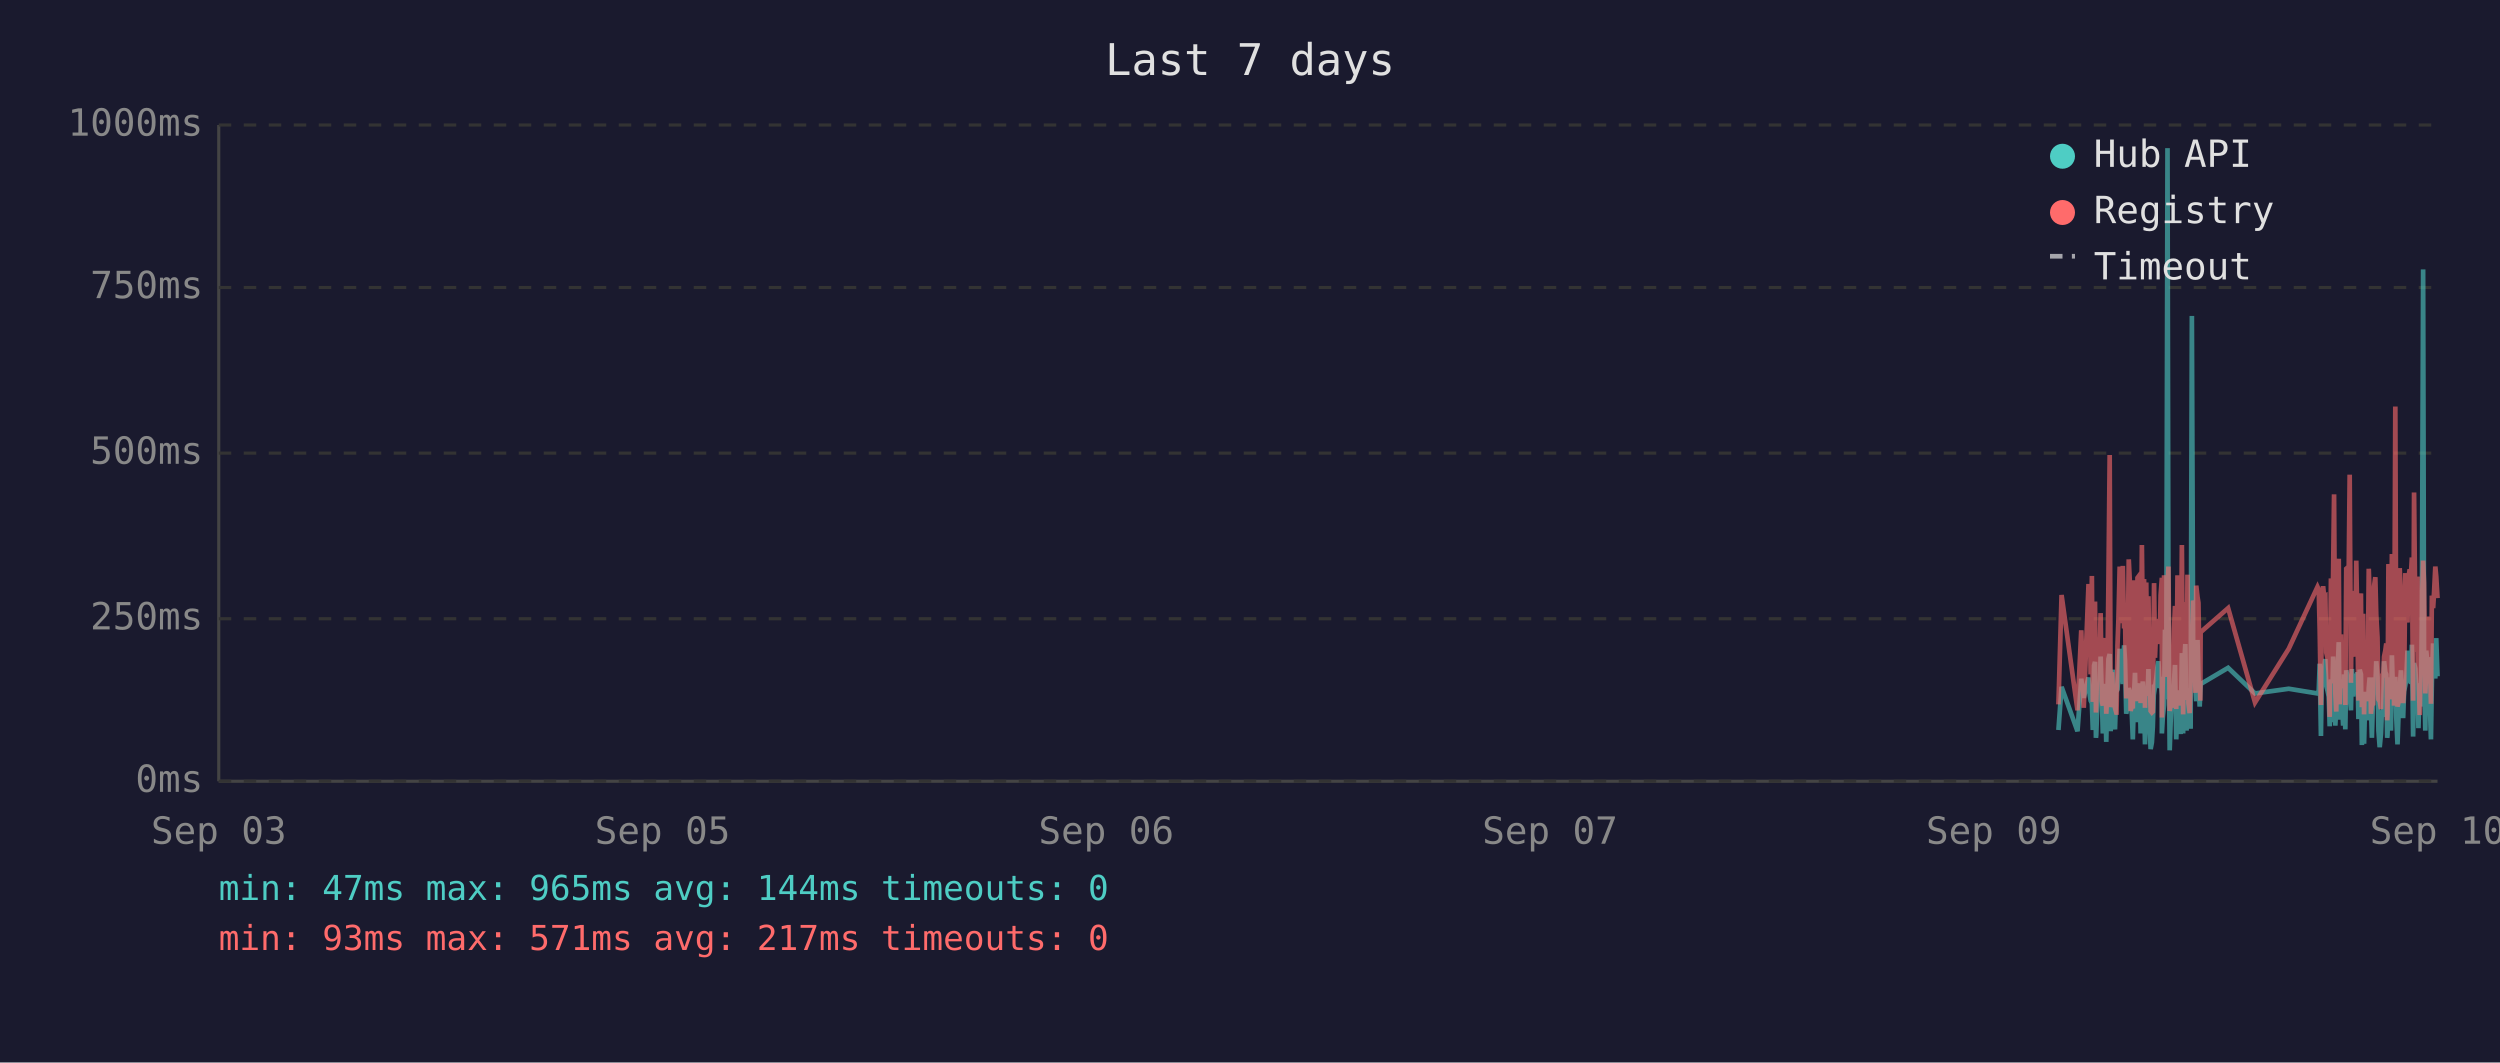
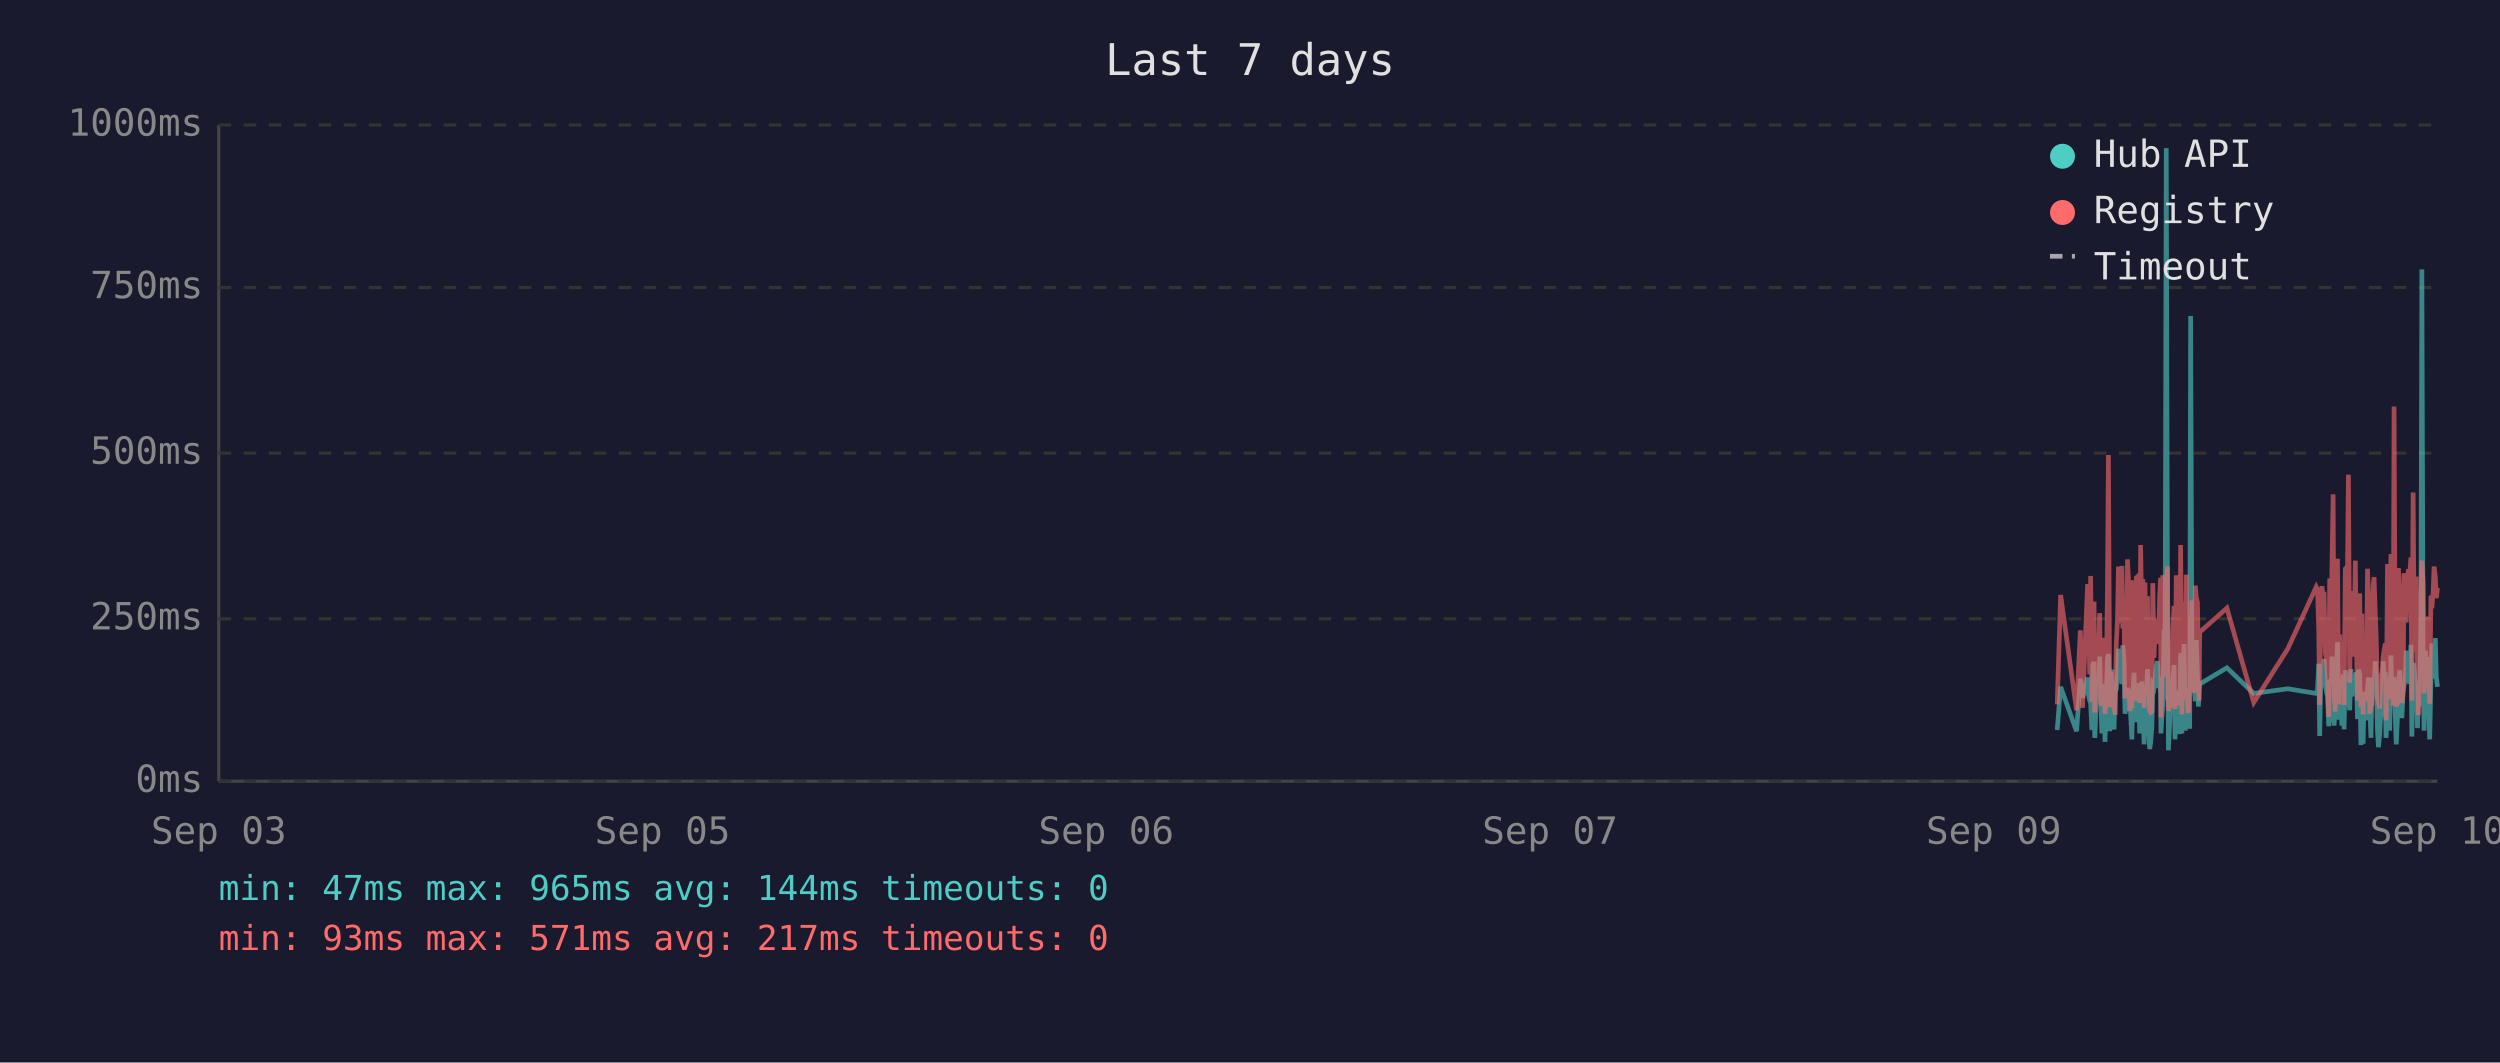
<svg xmlns="http://www.w3.org/2000/svg" viewBox="0 0 800 340" font-family="monospace" font-size="12">
  <rect width="800" height="340" fill="#1a1a2e" />
  <text x="400" y="24" fill="#e0e0e0" font-size="14" text-anchor="middle">Last 7 days</text>
  <line x1="70" y1="40" x2="70" y2="250" stroke="#444" stroke-width="1" />
  <line x1="70" y1="250" x2="780" y2="250" stroke="#444" stroke-width="1" />
  <line x1="70" y1="250" x2="780" y2="250" stroke="#333" stroke-width="1" stroke-dasharray="4" />
  <text x="65" y="250" fill="#888" text-anchor="end" dominant-baseline="middle">0ms</text>
  <line x1="70" y1="198" x2="780" y2="198" stroke="#333" stroke-width="1" stroke-dasharray="4" />
  <text x="65" y="198" fill="#888" text-anchor="end" dominant-baseline="middle">250ms</text>
  <line x1="70" y1="145" x2="780" y2="145" stroke="#333" stroke-width="1" stroke-dasharray="4" />
  <text x="65" y="145" fill="#888" text-anchor="end" dominant-baseline="middle">500ms</text>
  <line x1="70" y1="92" x2="780" y2="92" stroke="#333" stroke-width="1" stroke-dasharray="4" />
  <text x="65" y="92" fill="#888" text-anchor="end" dominant-baseline="middle">750ms</text>
  <line x1="70" y1="40" x2="780" y2="40" stroke="#333" stroke-width="1" stroke-dasharray="4" />
  <text x="65" y="40" fill="#888" text-anchor="end" dominant-baseline="middle">1000ms</text>
  <text x="70" y="270" fill="#888" text-anchor="middle">Sep 03</text>
  <text x="212" y="270" fill="#888" text-anchor="middle">Sep 05</text>
  <text x="354" y="270" fill="#888" text-anchor="middle">Sep 06</text>
  <text x="496" y="270" fill="#888" text-anchor="middle">Sep 07</text>
  <text x="638" y="270" fill="#888" text-anchor="middle">Sep 09</text>
  <text x="780" y="270" fill="#888" text-anchor="middle">Sep 10</text>
-   <polyline points="658.7,233.6 659.7,219.8 664.8,234.0 666.0,217.2 666.8,223.3 668.3,216.8 668.7,222.3 669.0,224.2 669.4,225.0 669.7,233.6 670.1,213.0 670.4,211.8 670.7,236.1 670.8,235.1 671.2,223.8 671.5,221.2 671.9,222.3 672.2,210.1 672.6,223.3 672.9,234.7 673.3,220.6 673.6,218.9 674.0,237.4 674.3,223.1 674.7,210.9 675.1,209.3 675.4,234.0 675.8,217.0 676.1,214.3 676.5,230.9 676.8,233.4 677.2,220.6 677.3,221.2 677.6,220.6 677.9,215.8 678.3,207.6 678.6,216.6 679.0,213.9 679.3,218.9 679.7,206.5 680.0,211.4 680.4,228.4 680.8,226.1 681.2,220.2 681.5,221.2 681.8,221.9 682.2,228.8 682.5,236.6 682.9,221.9 683.2,215.3 683.6,231.1 684.0,221.9 684.3,221.2 684.7,218.7 685.0,234.7 685.4,221.2 685.7,218.1 686.1,223.1 686.4,238.2 686.8,220.8 687.2,224.8 687.5,214.1 687.9,232.6 688.2,239.7 688.6,237.6 688.9,232.6 689.3,219.1 689.6,219.8 690.0,217.2 690.4,213.2 690.7,211.6 691.1,220.2 691.4,216.6 691.8,222.5 691.8,234.7 692.1,229.4 692.5,225.6 692.8,201.5 693.2,223.8 693.6,47.4 693.9,196.0 694.3,240.1 694.6,231.1 695.0,221.0 695.3,225.0 695.7,217.9 696.0,212.8 696.4,236.6 696.8,222.7 697.1,222.9 697.5,221.0 697.8,234.9 698.2,209.0 698.6,234.7 698.9,213.5 699.3,206.1 699.7,233.8 700.0,220.2 700.3,230.7 700.7,223.8 701.0,233.2 701.4,101.1 701.8,207.2 702.1,217.9 702.5,218.9 702.8,224.4 703.2,204.8 703.5,216.6 703.9,226.1 704.1,221.2 704.2,218.9 713.0,213.7 721.6,221.9 732.4,220.4 741.6,221.9 742.0,221.0 742.3,212.4 742.7,235.5 743.0,214.1 743.4,215.3 743.7,214.3 744.1,210.9 744.4,219.5 744.8,221.0 745.2,222.9 745.5,232.4 745.9,217.4 746.2,231.1 746.6,210.1 746.9,216.0 747.3,232.2 747.6,226.1 748.0,216.2 748.4,205.5 748.7,230.3 749.1,217.4 749.4,224.4 749.8,232.2 750.1,215.8 750.5,233.4 750.8,214.5 751.6,219.3 751.9,221.9 752.3,227.3 752.6,214.1 753.0,222.9 753.3,215.6 753.7,218.3 754.0,220.0 754.4,215.1 754.7,230.1 755.1,214.3 755.5,215.8 755.8,238.4 756.2,223.8 756.5,238.0 756.9,222.1 757.2,222.1 757.6,230.5 758.0,220.2 758.3,216.8 758.7,225.6 759.0,236.1 759.4,221.9 759.7,216.8 760.1,220.6 760.4,211.6 760.8,216.6 761.1,233.8 761.5,239.1 761.9,234.9 762.2,227.3 762.6,229.4 762.9,211.6 763.3,215.1 763.6,215.8 763.9,236.1 764.0,235.3 764.3,221.7 764.7,216.8 765.1,233.8 765.4,209.7 765.8,223.8 766.1,222.7 766.5,216.6 766.8,229.4 767.2,238.2 767.5,229.6 767.9,220.4 768.3,214.5 768.6,220.4 769.0,229.8 769.3,221.2 769.7,219.3 770.0,217.4 770.4,208.2 770.7,218.5 771.1,208.2 771.5,218.9 771.8,206.3 772.2,235.7 772.5,212.2 772.9,213.9 773.2,219.8 773.6,218.7 773.9,233.0 774.3,219.3 774.7,226.1 775.0,197.1 775.4,86.2 775.7,216.0 776.1,233.8 776.4,208.2 776.8,213.0 777.1,210.3 777.5,223.3 777.9,236.6 778.2,217.9 778.6,205.9 778.9,216.4 779.3,216.4 779.6,204.2 780.0,216.4" fill="none" stroke="#4ecdc4" stroke-width="1.5" opacity="0.6" />
-   <polyline points="658.7,225.4 659.7,190.4 664.8,227.3 666.0,201.7 666.8,226.5 668.3,187.6 668.7,187.6 669.0,215.8 669.4,184.3 669.7,224.6 670.1,206.3 670.4,192.5 670.7,228.0 670.8,225.8 671.2,209.0 671.5,204.0 671.9,209.0 672.2,196.2 672.6,224.4 672.9,225.8 673.3,206.1 673.6,204.2 674.0,228.4 674.3,222.3 674.7,186.0 675.1,145.6 675.4,226.3 675.8,215.1 676.1,226.3 676.5,224.2 676.8,226.5 677.2,228.0 677.3,228.0 677.6,206.5 677.9,198.1 678.3,181.3 678.6,193.1 679.0,199.4 679.3,181.1 679.7,201.1 680.0,196.7 680.4,223.5 680.8,214.9 681.2,179.0 681.5,185.3 681.8,227.5 682.2,225.8 682.5,226.7 682.9,185.7 683.2,209.5 683.6,224.4 684.0,184.9 684.3,184.5 684.7,206.3 685.0,225.0 685.4,174.4 685.7,200.7 686.1,185.3 686.4,226.5 686.8,186.4 687.2,222.7 687.5,190.8 687.9,216.6 688.2,227.5 688.6,228.0 688.9,227.7 689.3,186.6 689.6,210.5 690.0,200.2 690.4,200.4 690.7,198.1 691.1,206.1 691.4,190.4 691.8,184.9 691.8,229.6 692.1,217.7 692.5,184.1 692.8,188.3 693.2,216.6 693.6,187.8 693.9,181.3 694.3,227.5 694.6,225.6 695.0,207.4 695.3,226.5 695.7,201.3 696.0,193.9 696.4,226.9 696.8,184.1 697.1,209.0 697.5,185.5 697.8,225.8 698.2,174.4 698.6,228.6 698.9,192.7 699.3,197.5 699.7,224.0 700.0,183.9 700.3,225.0 700.7,228.2 701.0,216.0 701.4,209.9 701.8,192.2 702.1,193.3 702.5,221.7 702.8,187.4 703.2,191.0 703.5,192.9 703.9,217.2 704.1,224.2 704.2,202.3 713.0,194.6 721.6,224.8 732.4,207.6 741.6,187.8 742.0,188.7 742.3,201.7 742.7,225.6 743.0,191.0 743.4,187.6 743.7,190.8 744.1,190.6 744.4,208.8 744.8,210.5 745.2,216.0 745.5,229.4 745.9,185.1 746.2,218.7 746.6,182.8 746.9,158.2 747.3,221.7 747.6,227.7 748.0,191.8 748.4,178.8 748.7,225.4 749.1,203.0 749.4,219.5 749.8,219.3 750.1,205.3 750.5,225.6 750.8,182.0 751.6,181.3 751.9,151.9 752.3,218.5 752.6,189.1 753.0,208.0 753.3,207.4 753.7,210.1 754.0,179.4 754.4,202.1 754.7,224.2 755.1,194.3 755.5,189.9 755.8,226.3 756.2,196.4 756.5,228.6 756.9,206.5 757.2,217.4 757.6,224.4 758.0,182.0 758.3,191.4 758.7,228.4 759.0,225.4 759.4,225.2 759.7,187.6 760.1,184.7 760.4,196.7 760.8,204.0 761.1,223.8 761.5,224.4 761.9,226.9 762.2,215.6 762.6,216.8 762.9,210.1 763.3,208.2 763.6,205.9 763.9,230.5 764.0,228.4 764.3,180.5 764.7,186.4 765.1,223.8 765.4,177.3 765.8,184.7 766.1,225.8 766.5,130.1 766.8,217.2 767.2,226.1 767.5,224.8 767.9,181.8 768.3,190.8 768.6,201.7 769.0,225.0 769.3,221.0 769.7,183.4 770.0,192.7 770.4,199.2 770.7,184.9 771.1,182.2 771.5,183.9 771.8,178.4 772.2,224.2 772.5,157.6 772.9,197.7 773.2,208.6 773.6,184.5 773.9,214.1 774.3,228.8 774.7,206.5 775.0,194.6 775.4,179.4 775.7,186.6 776.1,221.9 776.4,214.1 776.8,203.6 777.1,197.3 777.5,208.8 777.9,225.2 778.2,190.6 778.6,194.6 778.9,189.5 779.3,181.3 779.6,184.5 780.0,191.4" fill="none" stroke="#ff6b6b" stroke-width="1.5" opacity="0.6" />
+   <polyline points="658.3,233.6 659.4,219.8 664.5,234.0 665.7,217.2 666.4,223.3 668.0,216.8 668.3,222.3 668.7,224.2 669.0,225.0 669.4,233.6 669.7,213.0 670.1,211.8 670.3,236.1 670.4,235.1 670.8,223.8 671.1,221.2 671.5,222.3 671.9,210.1 672.2,223.3 672.6,234.7 672.9,220.6 673.3,218.9 673.6,237.4 674.0,223.1 674.4,210.9 674.7,209.3 675.1,234.0 675.4,217.0 675.8,214.3 676.1,230.9 676.5,233.4 676.8,220.6 676.9,221.2 677.2,220.6 677.6,215.8 677.9,207.6 678.3,216.6 678.6,213.9 679.0,218.9 679.3,206.5 679.7,211.4 680.0,228.4 680.4,226.1 680.8,220.2 681.1,221.2 681.5,221.9 681.8,228.8 682.2,236.6 682.5,221.9 682.9,215.3 683.2,231.1 683.6,221.9 684.0,221.2 684.3,218.7 684.7,234.7 685.0,221.2 685.4,218.1 685.7,223.1 686.1,238.2 686.4,220.8 686.8,224.8 687.2,214.1 687.5,232.6 687.9,239.7 688.2,237.6 688.6,232.6 688.9,219.1 689.3,219.8 689.6,217.2 690.0,213.2 690.4,211.6 690.7,220.2 691.1,216.6 691.4,222.5 691.5,234.7 691.8,229.4 692.1,225.6 692.5,201.5 692.8,223.8 693.2,47.4 693.6,196.0 693.9,240.1 694.3,231.1 694.6,221.0 695.0,225.0 695.3,217.9 695.7,212.8 696.0,236.6 696.4,222.7 696.8,222.9 697.1,221.0 697.5,234.9 697.8,209.0 698.2,234.7 698.6,213.5 698.9,206.1 699.3,233.8 699.6,220.2 700.0,230.7 700.3,223.8 700.7,233.2 701.0,101.1 701.4,207.2 701.7,217.9 702.1,218.9 702.5,224.4 702.8,204.8 703.2,216.6 703.5,226.1 703.7,221.2 703.9,218.9 712.6,213.7 721.2,221.9 732.1,220.4 741.2,221.9 741.6,221.0 742.0,212.4 742.3,235.5 742.7,214.1 743.0,215.3 743.4,214.3 743.7,210.9 744.1,219.5 744.4,221.0 744.8,222.9 745.2,232.4 745.5,217.4 745.9,231.1 746.2,210.1 746.6,216.0 746.9,232.2 747.3,226.1 747.6,216.2 748.0,205.5 748.4,230.3 748.7,217.4 749.1,224.4 749.4,232.2 749.8,215.8 750.1,233.4 750.5,214.5 751.2,219.3 751.5,221.9 751.9,227.3 752.3,214.1 752.6,222.9 753.0,215.6 753.3,218.3 753.7,220.0 754.0,215.1 754.4,230.1 754.7,214.3 755.1,215.8 755.5,238.4 755.8,223.8 756.2,238.0 756.5,222.1 756.9,222.1 757.2,230.5 757.6,220.2 757.9,216.8 758.3,225.6 758.7,236.1 759.0,221.9 759.4,216.8 759.7,220.6 760.1,211.6 760.4,216.6 760.8,233.8 761.1,239.1 761.5,234.9 761.9,227.3 762.2,229.4 762.6,211.6 762.9,215.1 763.3,215.8 763.5,236.1 763.6,235.3 764.0,221.7 764.3,216.8 764.7,233.8 765.1,209.7 765.4,223.8 765.8,222.7 766.1,216.6 766.5,229.4 766.8,238.2 767.2,229.6 767.5,220.4 767.9,214.5 768.3,220.4 768.6,229.8 769.0,221.2 769.3,219.3 769.7,217.4 770.0,208.2 770.4,218.5 770.7,208.2 771.1,218.9 771.5,206.3 771.8,235.7 772.2,212.2 772.5,213.9 772.9,219.8 773.2,218.7 773.6,233.0 773.9,219.3 774.3,226.1 774.7,197.1 775.0,86.2 775.4,216.0 775.7,233.8 776.1,208.2 776.4,213.0 776.8,210.3 777.1,223.3 777.5,236.6 777.9,217.9 778.2,205.9 778.6,216.4 778.9,216.4 779.3,204.2 779.6,216.4 780.0,219.8" fill="none" stroke="#4ecdc4" stroke-width="1.5" opacity="0.6" />
+   <polyline points="658.3,225.4 659.4,190.4 664.5,227.3 665.7,201.7 666.4,226.5 668.0,187.6 668.3,187.6 668.7,215.8 669.0,184.3 669.4,224.6 669.7,206.3 670.1,192.5 670.3,228.0 670.4,225.8 670.8,209.0 671.1,204.0 671.5,209.0 671.9,196.2 672.2,224.4 672.6,225.8 672.9,206.1 673.3,204.2 673.6,228.4 674.0,222.3 674.4,186.0 674.7,145.6 675.1,226.3 675.4,215.1 675.8,226.3 676.1,224.2 676.5,226.5 676.8,228.0 676.9,228.0 677.2,206.5 677.6,198.1 677.9,181.3 678.3,193.1 678.6,199.4 679.0,181.1 679.3,201.1 679.7,196.7 680.0,223.5 680.4,214.9 680.8,179.0 681.1,185.3 681.5,227.5 681.8,225.8 682.2,226.7 682.5,185.7 682.9,209.5 683.2,224.4 683.6,184.9 684.0,184.5 684.3,206.3 684.7,225.0 685.0,174.4 685.4,200.7 685.7,185.3 686.1,226.5 686.4,186.4 686.8,222.7 687.2,190.8 687.5,216.6 687.9,227.5 688.2,228.0 688.6,227.7 688.9,186.6 689.3,210.5 689.6,200.2 690.0,200.4 690.4,198.1 690.7,206.1 691.1,190.4 691.4,184.9 691.5,229.6 691.8,217.7 692.1,184.1 692.5,188.3 692.8,216.6 693.2,187.8 693.6,181.3 693.9,227.5 694.3,225.6 694.6,207.4 695.0,226.5 695.3,201.3 695.7,193.9 696.0,226.9 696.4,184.1 696.8,209.0 697.1,185.5 697.5,225.8 697.8,174.4 698.2,228.6 698.6,192.7 698.9,197.5 699.3,224.0 699.6,183.9 700.0,225.0 700.3,228.2 700.7,216.0 701.0,209.9 701.4,192.2 701.7,193.3 702.1,221.7 702.5,187.4 702.8,191.0 703.2,192.9 703.5,217.2 703.7,224.2 703.9,202.3 712.6,194.6 721.2,224.8 732.1,207.6 741.2,187.8 741.6,188.7 742.0,201.7 742.3,225.6 742.7,191.0 743.0,187.6 743.4,190.8 743.7,190.6 744.1,208.8 744.4,210.5 744.8,216.0 745.2,229.4 745.5,185.1 745.9,218.7 746.2,182.8 746.6,158.2 746.9,221.7 747.3,227.7 747.6,191.8 748.0,178.8 748.4,225.4 748.7,203.0 749.1,219.5 749.4,219.3 749.8,205.3 750.1,225.6 750.5,182.0 751.2,181.3 751.5,151.9 751.9,218.5 752.3,189.1 752.6,208.0 753.0,207.4 753.3,210.1 753.7,179.4 754.0,202.1 754.4,224.2 754.7,194.3 755.1,189.9 755.5,226.3 755.8,196.4 756.2,228.6 756.5,206.5 756.9,217.4 757.2,224.4 757.6,182.0 757.9,191.4 758.3,228.4 758.7,225.4 759.0,225.2 759.4,187.6 759.7,184.7 760.1,196.7 760.4,204.0 760.8,223.8 761.1,224.4 761.5,226.9 761.9,215.6 762.2,216.8 762.6,210.1 762.9,208.2 763.3,205.9 763.5,230.5 763.6,228.4 764.0,180.5 764.3,186.4 764.7,223.8 765.1,177.3 765.4,184.7 765.8,225.8 766.1,130.1 766.5,217.2 766.8,226.1 767.2,224.8 767.5,181.8 767.9,190.8 768.3,201.7 768.6,225.0 769.0,221.0 769.3,183.4 769.7,192.7 770.0,199.2 770.4,184.9 770.7,182.2 771.1,183.9 771.5,178.4 771.8,224.2 772.2,157.6 772.5,197.7 772.9,208.6 773.2,184.5 773.6,214.1 773.9,228.8 774.3,206.5 774.7,194.6 775.0,179.4 775.4,186.6 775.7,221.9 776.1,214.1 776.4,203.6 776.8,197.3 777.1,208.8 777.5,225.2 777.9,190.6 778.2,194.6 778.6,189.5 778.9,181.3 779.3,184.5 779.6,191.4 780.0,188.1" fill="none" stroke="#ff6b6b" stroke-width="1.5" opacity="0.6" />
  <circle cx="660" cy="50" r="4" fill="#4ecdc4" />
  <text x="670" y="50" fill="#e0e0e0" dominant-baseline="middle">Hub API</text>
  <circle cx="660" cy="68" r="4" fill="#ff6b6b" />
  <text x="670" y="68" fill="#e0e0e0" dominant-baseline="middle">Registry</text>
  <line x1="656" y1="82" x2="664" y2="82" stroke="#e0e0e0" stroke-width="1.5" stroke-dasharray="4,3" opacity="0.7" />
  <text x="670" y="86" fill="#e0e0e0" dominant-baseline="middle">Timeout</text>
  <text x="70" y="288" fill="#4ecdc4" font-size="11">min: 47ms  max: 965ms  avg: 144ms  timeouts: 0</text>
  <text x="70" y="304" fill="#ff6b6b" font-size="11">min: 93ms  max: 571ms  avg: 217ms  timeouts: 0</text>
</svg>
